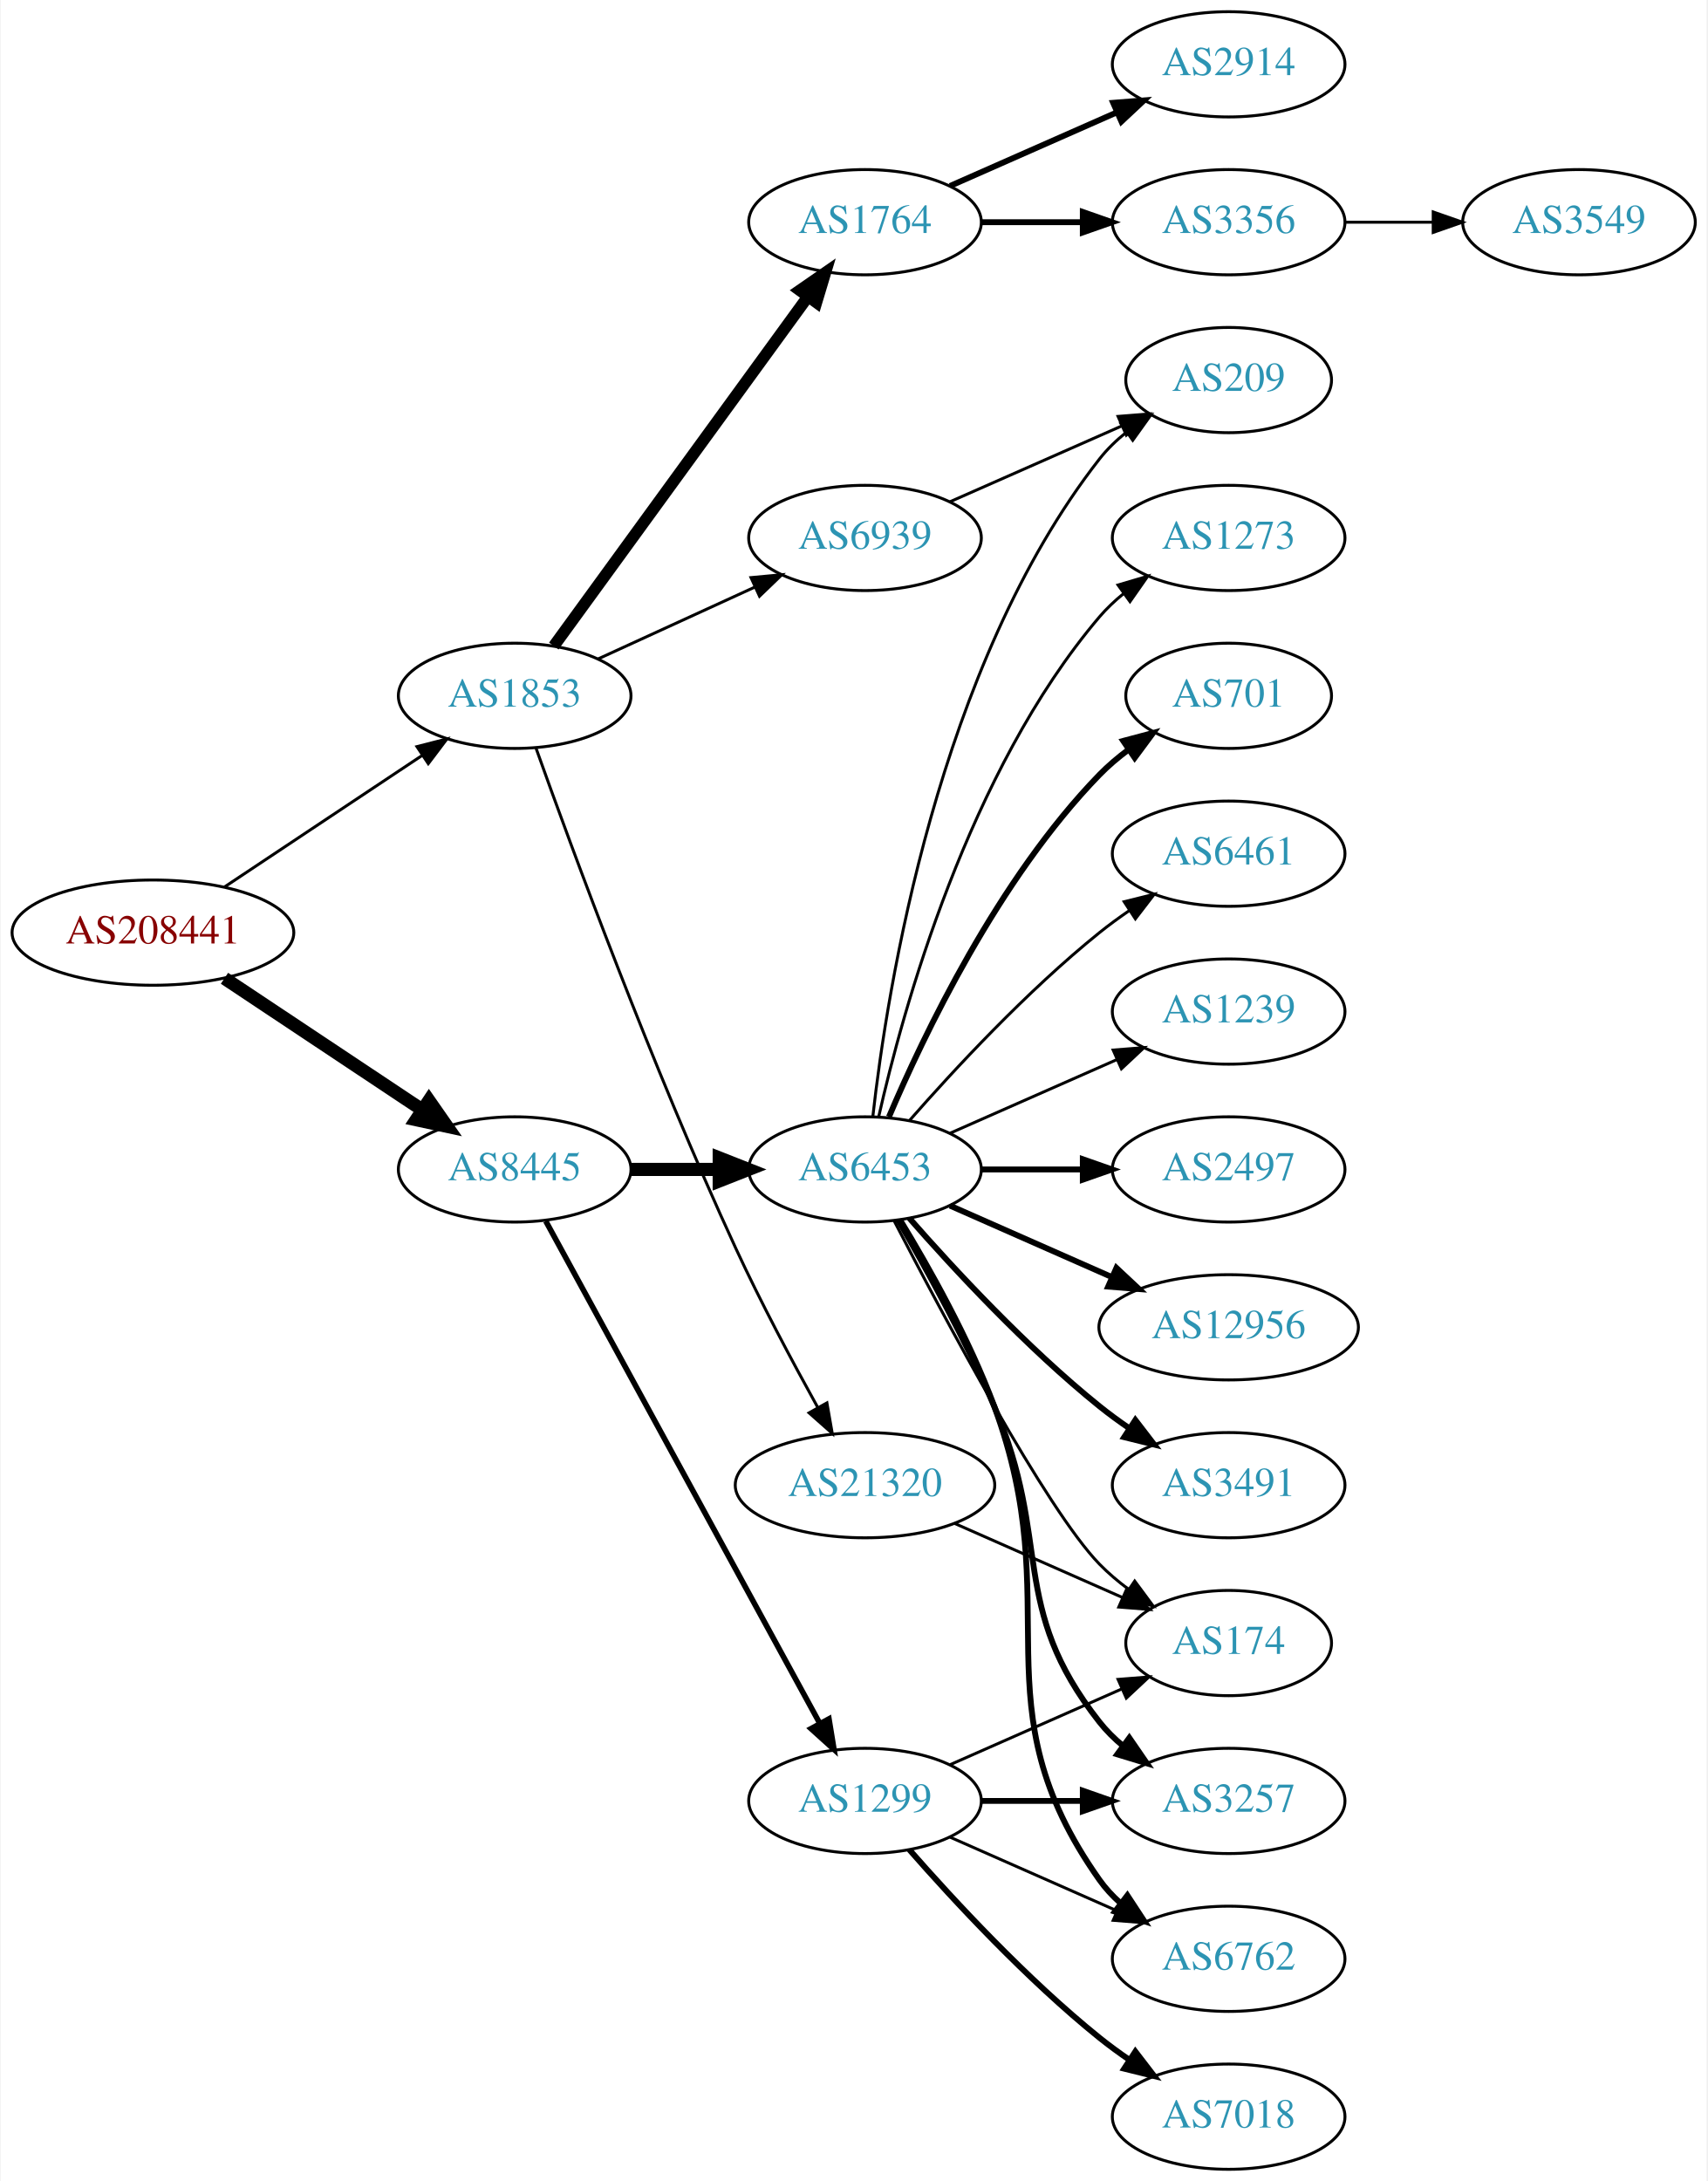
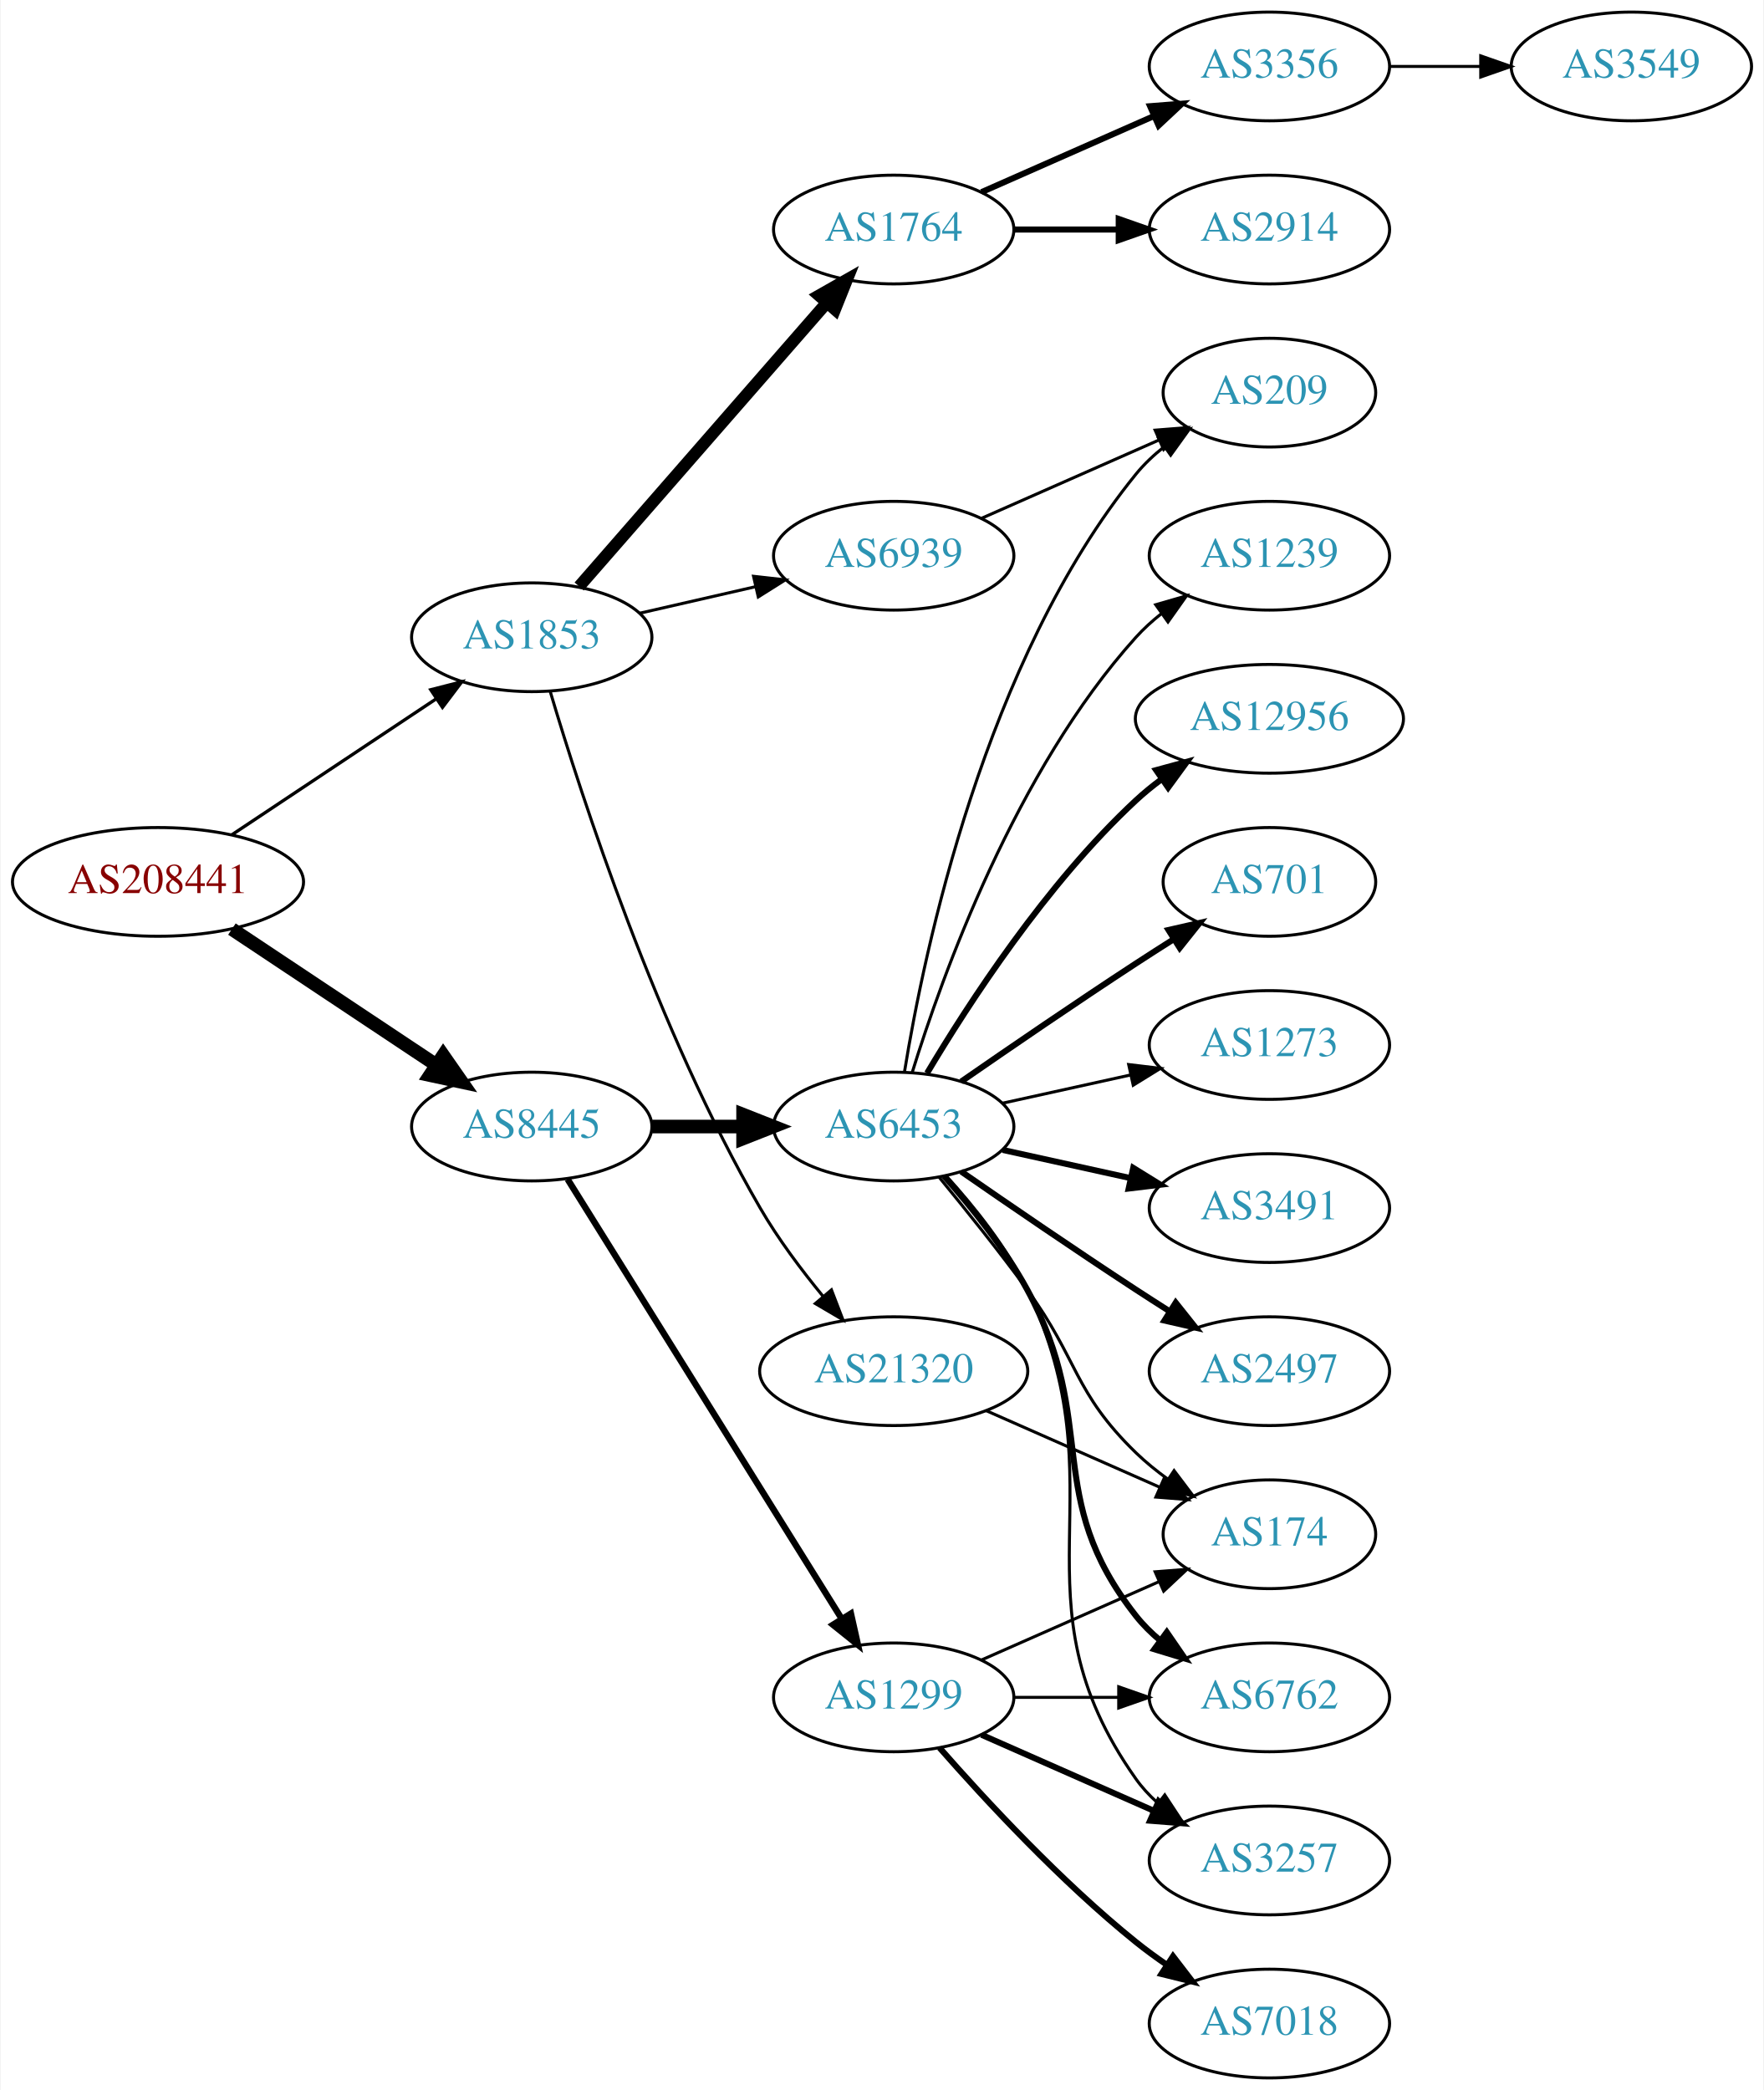
- <svg xmlns="http://www.w3.org/2000/svg" xmlns:xlink="http://www.w3.org/1999/xlink" width="584pt" height="746pt" viewBox="0.00 0.00 583.56 746.00">
-   <g id="graph0" class="graph" transform="scale(1 1) rotate(0) translate(4 742)">
-     <polygon fill="white" stroke="none" points="-4,4 -4,-742 579.562,-742 579.562,4 -4,4" />
+ <svg xmlns="http://www.w3.org/2000/svg" xmlns:xlink="http://www.w3.org/1999/xlink" width="584pt" height="692pt" viewBox="0.00 0.00 583.56 692.00">
+   <g id="graph0" class="graph" transform="scale(1 1) rotate(0) translate(4 688)">
+     <polygon fill="white" stroke="none" points="-4,4 -4,-688 579.562,-688 579.562,4 -4,4" />
    <g id="node1" class="node">
      <g id="a_node1">
        <a xlink:href="/asn/208441" xlink:title="AS208441 ~ Amt der Salzburger Landesregierung [AT]">
-           <ellipse fill="#ffffff" stroke="black" cx="48.096" cy="-423" rx="48.192" ry="18" />
-           <text text-anchor="middle" x="48.096" y="-419.3" font-family="Times,serif" font-size="14.00" fill="#880000">AS208441</text>
+           <ellipse fill="#ffffff" stroke="black" cx="48.096" cy="-396" rx="48.192" ry="18" />
+           <text text-anchor="middle" x="48.096" y="-392.3" font-family="Times,serif" font-size="14.00" fill="#880000">AS208441</text>
        </a>
      </g>
    </g>
    <g id="node2" class="node">
      <g id="a_node2">
        <a xlink:href="/asn/1853" xlink:title="AS1853 ~ ACOnet Backbone [AT]">
-           <ellipse fill="#ffffff" stroke="black" cx="171.838" cy="-504" rx="39.794" ry="18" />
-           <text text-anchor="middle" x="171.838" y="-500.3" font-family="Times,serif" font-size="14.00" fill="#2c94b3">AS1853</text>
+           <ellipse fill="#ffffff" stroke="black" cx="171.838" cy="-477" rx="39.794" ry="18" />
+           <text text-anchor="middle" x="171.838" y="-473.3" font-family="Times,serif" font-size="14.00" fill="#2c94b3">AS1853</text>
        </a>
      </g>
    </g>
    <g id="edge1" class="edge">
-       <path fill="none" stroke="black" d="M72.569,-438.618C91.795,-451.409 119.147,-469.608 140.115,-483.559" />
-       <polygon fill="black" stroke="black" points="138.403,-486.624 148.668,-489.249 142.281,-480.796 138.403,-486.624" />
+       <path fill="none" stroke="black" stroke-width="1.08" d="M72.569,-411.618C91.795,-424.409 119.147,-442.608 140.115,-456.559" />
+       <polygon fill="black" stroke="black" stroke-width="1.08" points="138.403,-459.624 148.668,-462.249 142.281,-453.796 138.403,-459.624" />
    </g>
    <g id="node3" class="node">
      <g id="a_node3">
        <a xlink:href="/asn/8445" xlink:title="AS8445 ~ SALZBURG-AG-AS [AT]">
-           <ellipse fill="#ffffff" stroke="black" cx="171.838" cy="-342" rx="39.794" ry="18" />
-           <text text-anchor="middle" x="171.838" y="-338.3" font-family="Times,serif" font-size="14.00" fill="#2c94b3">AS8445</text>
+           <ellipse fill="#ffffff" stroke="black" cx="171.838" cy="-315" rx="39.794" ry="18" />
+           <text text-anchor="middle" x="171.838" y="-311.3" font-family="Times,serif" font-size="14.00" fill="#2c94b3">AS8445</text>
        </a>
      </g>
    </g>
    <g id="edge2" class="edge">
-       <path fill="none" stroke="black" stroke-width="4.5" d="M72.569,-407.382C91.795,-394.591 119.147,-376.392 140.115,-362.441" />
-       <polygon fill="black" stroke="black" stroke-width="4.5" points="142.523,-365.568 148.668,-356.751 138.161,-359.012 142.523,-365.568" />
+       <path fill="none" stroke="black" stroke-width="4.5" d="M72.569,-380.382C91.795,-367.591 119.147,-349.392 140.115,-335.441" />
+       <polygon fill="black" stroke="black" stroke-width="4.5" points="142.523,-338.568 148.668,-329.751 138.161,-332.012 142.523,-338.568" />
    </g>
    <g id="node4" class="node">
      <g id="a_node4">
        <a xlink:href="/asn/1764" xlink:title="AS1764 ~ NEXTLAYER-AS [AT]">
-           <ellipse fill="#ffffff" stroke="black" cx="291.681" cy="-666" rx="39.794" ry="18" />
-           <text text-anchor="middle" x="291.681" y="-662.3" font-family="Times,serif" font-size="14.00" fill="#2c94b3">AS1764</text>
+           <ellipse fill="#ffffff" stroke="black" cx="291.681" cy="-612" rx="39.794" ry="18" />
+           <text text-anchor="middle" x="291.681" y="-608.3" font-family="Times,serif" font-size="14.00" fill="#2c94b3">AS1764</text>
        </a>
      </g>
    </g>
    <g id="edge3" class="edge">
-       <path fill="none" stroke="black" stroke-width="4" d="M185.226,-521.031C205.948,-549.517 247.752,-606.985 272.039,-640.374" />
-       <polygon fill="black" stroke="black" stroke-width="4" points="269.39,-642.682 278.103,-648.71 275.051,-638.564 269.39,-642.682" />
+       <path fill="none" stroke="black" stroke-width="4" d="M187.525,-493.825C208.101,-517.397 245.639,-560.4 269.312,-587.52" />
+       <polygon fill="black" stroke="black" stroke-width="4" points="266.966,-590.155 276.179,-595.387 272.24,-585.552 266.966,-590.155" />
    </g>
    <g id="node5" class="node">
      <g id="a_node5">
        <a xlink:href="/asn/6939" xlink:title="AS6939 ~ Hurricane Electric LLC [US]">
-           <ellipse fill="#ffffff" stroke="black" cx="291.681" cy="-558" rx="39.794" ry="18" />
-           <text text-anchor="middle" x="291.681" y="-554.3" font-family="Times,serif" font-size="14.00" fill="#2c94b3">AS6939</text>
+           <ellipse fill="#ffffff" stroke="black" cx="291.681" cy="-504" rx="39.794" ry="18" />
+           <text text-anchor="middle" x="291.681" y="-500.3" font-family="Times,serif" font-size="14.00" fill="#2c94b3">AS6939</text>
        </a>
      </g>
    </g>
    <g id="edge4" class="edge">
-       <path fill="none" stroke="black" d="M200.467,-516.661C216.424,-523.973 236.694,-533.261 253.977,-541.181" />
-       <polygon fill="black" stroke="black" points="252.676,-544.435 263.225,-545.419 255.592,-538.071 252.676,-544.435" />
+       <path fill="none" stroke="black" d="M207.557,-484.955C219.557,-487.704 233.178,-490.825 245.871,-493.733" />
+       <polygon fill="black" stroke="black" points="245.273,-497.187 255.802,-496.009 246.836,-490.364 245.273,-497.187" />
    </g>
    <g id="node6" class="node">
      <g id="a_node6">
        <a xlink:href="/asn/21320" xlink:title="AS21320 ~ GEANT Vereniging [EU]">
          <ellipse fill="#ffffff" stroke="black" cx="291.681" cy="-234" rx="44.393" ry="18" />
          <text text-anchor="middle" x="291.681" y="-230.3" font-family="Times,serif" font-size="14.00" fill="#2c94b3">AS21320</text>
        </a>
      </g>
    </g>
    <g id="edge5" class="edge">
-       <path fill="none" stroke="black" d="M179.078,-486.261C191.139,-452.448 218.987,-376.644 247.484,-315 256.013,-296.551 266.765,-276.382 275.407,-260.784" />
-       <polygon fill="black" stroke="black" points="278.65,-262.156 280.478,-251.72 272.541,-258.739 278.65,-262.156" />
+       <path fill="none" stroke="black" d="M177.97,-458.997C188.248,-424.415 213.333,-346.904 247.484,-288 253.386,-277.822 261.099,-267.523 268.372,-258.687" />
+       <polygon fill="black" stroke="black" points="271.067,-260.921 274.863,-251.029 265.727,-256.394 271.067,-260.921" />
    </g>
    <g id="node10" class="node">
      <g id="a_node10">
-         <a xlink:href="/asn/6453" xlink:title="AS6453 ~ TATA COMMUNICATIONS (AMERICA) INC [US]">
-           <ellipse fill="#ffffff" stroke="black" cx="291.681" cy="-342" rx="39.794" ry="18" />
-           <text text-anchor="middle" x="291.681" y="-338.3" font-family="Times,serif" font-size="14.00" fill="#2c94b3">AS6453</text>
-         </a>
-       </g>
-     </g>
-     <g id="edge9" class="edge">
-       <path fill="none" stroke="black" stroke-width="4.5" d="M211.751,-342C221.304,-342 231.654,-342 241.616,-342" />
-       <polygon fill="black" stroke="black" stroke-width="4.5" points="241.809,-345.938 251.809,-342 241.809,-338.063 241.809,-345.938" />
-     </g>
-     <g id="node11" class="node">
-       <g id="a_node11">
        <a xlink:href="/asn/1299" xlink:title="AS1299 ~ Telia Carrier [EU]">
          <ellipse fill="#ffffff" stroke="black" cx="291.681" cy="-126" rx="39.794" ry="18" />
          <text text-anchor="middle" x="291.681" y="-122.3" font-family="Times,serif" font-size="14.00" fill="#2c94b3">AS1299</text>
        </a>
      </g>
    </g>
+     <g id="edge9" class="edge">
+       <path fill="none" stroke="black" stroke-width="2.118" d="M183.713,-297.558C204.496,-264.225 249.957,-191.314 274.386,-152.134" />
+       <polygon fill="black" stroke="black" stroke-width="2.118" points="277.511,-153.737 279.832,-143.4 271.571,-150.034 277.511,-153.737" />
+     </g>
+     <g id="node11" class="node">
+       <g id="a_node11">
+         <a xlink:href="/asn/6453" xlink:title="AS6453 ~ TATA COMMUNICATIONS (AMERICA) INC [US]">
+           <ellipse fill="#ffffff" stroke="black" cx="291.681" cy="-315" rx="39.794" ry="18" />
+           <text text-anchor="middle" x="291.681" y="-311.3" font-family="Times,serif" font-size="14.00" fill="#2c94b3">AS6453</text>
+         </a>
+       </g>
+     </g>
    <g id="edge10" class="edge">
-       <path fill="none" stroke="black" stroke-width="1.895" d="M182.481,-324.324C203.163,-286.416 251.876,-197.127 276.255,-152.441" />
-       <polygon fill="black" stroke="black" stroke-width="1.895" points="279.352,-154.072 281.069,-143.617 273.207,-150.72 279.352,-154.072" />
+       <path fill="none" stroke="black" stroke-width="4.5" d="M211.751,-315C221.304,-315 231.654,-315 241.616,-315" />
+       <polygon fill="black" stroke="black" stroke-width="4.5" points="241.809,-318.938 251.809,-315 241.809,-311.063 241.809,-318.938" />
    </g>
    <g id="node7" class="node">
      <g id="a_node7">
        <a xlink:href="/asn/3356" xlink:title="AS3356 ~ Level 3 Parent, LLC [US]">
          <ellipse fill="#ffffff" stroke="black" cx="416.073" cy="-666" rx="39.794" ry="18" />
          <text text-anchor="middle" x="416.073" y="-662.3" font-family="Times,serif" font-size="14.00" fill="#2c94b3">AS3356</text>
        </a>
      </g>
    </g>
    <g id="edge6" class="edge">
-       <path fill="none" stroke="black" stroke-width="2" d="M331.406,-666C342.344,-666 354.395,-666 365.861,-666" />
-       <polygon fill="black" stroke="black" stroke-width="2" points="366.179,-669.5 376.179,-666 366.179,-662.5 366.179,-669.5" />
+       <path fill="none" stroke="black" stroke-width="2" d="M320.76,-624.389C337.708,-631.866 359.505,-641.483 377.874,-649.588" />
+       <polygon fill="black" stroke="black" stroke-width="2" points="376.562,-652.834 387.124,-653.669 379.388,-646.43 376.562,-652.834" />
    </g>
    <g id="node8" class="node">
      <g id="a_node8">
        <a xlink:href="/asn/2914" xlink:title="AS2914 ~ NTT America, Inc. [US]">
-           <ellipse fill="#ffffff" stroke="black" cx="416.073" cy="-720" rx="39.794" ry="18" />
-           <text text-anchor="middle" x="416.073" y="-716.3" font-family="Times,serif" font-size="14.00" fill="#2c94b3">AS2914</text>
+           <ellipse fill="#ffffff" stroke="black" cx="416.073" cy="-612" rx="39.794" ry="18" />
+           <text text-anchor="middle" x="416.073" y="-608.3" font-family="Times,serif" font-size="14.00" fill="#2c94b3">AS2914</text>
        </a>
      </g>
    </g>
    <g id="edge7" class="edge">
-       <path fill="none" stroke="black" stroke-width="2" d="M320.76,-678.389C337.708,-685.866 359.505,-695.483 377.874,-703.588" />
-       <polygon fill="black" stroke="black" stroke-width="2" points="376.562,-706.834 387.124,-707.669 379.388,-700.43 376.562,-706.834" />
-     </g>
-     <g id="node22" class="node">
-       <g id="a_node22">
+       <path fill="none" stroke="black" stroke-width="2" d="M331.406,-612C342.344,-612 354.395,-612 365.861,-612" />
+       <polygon fill="black" stroke="black" stroke-width="2" points="366.179,-615.5 376.179,-612 366.179,-608.5 366.179,-615.5" />
+     </g>
+     <g id="node21" class="node">
+       <g id="a_node21">
        <a xlink:href="/asn/209" xlink:title="AS209 ~ CenturyLink Communications, LLC [US]">
-           <ellipse fill="#ffffff" stroke="black" cx="416.073" cy="-612" rx="35.194" ry="18" />
-           <text text-anchor="middle" x="416.073" y="-608.3" font-family="Times,serif" font-size="14.00" fill="#2c94b3">AS209</text>
-         </a>
-       </g>
-     </g>
-     <g id="edge26" class="edge">
-       <path fill="none" stroke="black" d="M320.76,-570.389C338.188,-578.078 360.746,-588.031 379.429,-596.274" />
-       <polygon fill="black" stroke="black" points="378.237,-599.573 388.799,-600.408 381.063,-593.169 378.237,-599.573" />
-     </g>
-     <g id="node17" class="node">
-       <g id="a_node17">
+           <ellipse fill="#ffffff" stroke="black" cx="416.073" cy="-558" rx="35.194" ry="18" />
+           <text text-anchor="middle" x="416.073" y="-554.3" font-family="Times,serif" font-size="14.00" fill="#2c94b3">AS209</text>
+         </a>
+       </g>
+     </g>
+     <g id="edge25" class="edge">
+       <path fill="none" stroke="black" d="M320.76,-516.389C338.188,-524.078 360.746,-534.031 379.429,-542.274" />
+       <polygon fill="black" stroke="black" points="378.237,-545.573 388.799,-546.408 381.063,-539.169 378.237,-545.573" />
+     </g>
+     <g id="node13" class="node">
+       <g id="a_node13">
        <a xlink:href="/asn/174" xlink:title="AS174 ~ Cogent Communications [US]">
          <ellipse fill="#ffffff" stroke="black" cx="416.073" cy="-180" rx="35.194" ry="18" />
          <text text-anchor="middle" x="416.073" y="-176.3" font-family="Times,serif" font-size="14.00" fill="#2c94b3">AS174</text>
        </a>
      </g>
    </g>
-     <g id="edge27" class="edge">
+     <g id="edge26" class="edge">
      <path fill="none" stroke="black" d="M322.308,-220.928C339.579,-213.308 361.47,-203.65 379.648,-195.629" />
      <polygon fill="black" stroke="black" points="381.305,-198.724 389.042,-191.485 378.48,-192.32 381.305,-198.724" />
    </g>
    <g id="node9" class="node">
      <g id="a_node9">
        <a xlink:href="/asn/3549" xlink:title="AS3549 ~ Level 3 Parent, LLC [US]">
          <ellipse fill="#ffffff" stroke="black" cx="535.915" cy="-666" rx="39.794" ry="18" />
          <text text-anchor="middle" x="535.915" y="-662.3" font-family="Times,serif" font-size="14.00" fill="#2c94b3">AS3549</text>
        </a>
      </g>
    </g>
    <g id="edge8" class="edge">
      <path fill="none" stroke="black" d="M455.985,-666C465.539,-666 475.888,-666 485.851,-666" />
      <polygon fill="black" stroke="black" points="486.043,-669.5 496.043,-666 486.043,-662.5 486.043,-669.5" />
    </g>
    <g id="node12" class="node">
      <g id="a_node12">
-         <a xlink:href="/asn/701" xlink:title="AS701 ~ UUNET [US]">
-           <ellipse fill="#ffffff" stroke="black" cx="416.073" cy="-504" rx="35.194" ry="18" />
-           <text text-anchor="middle" x="416.073" y="-500.3" font-family="Times,serif" font-size="14.00" fill="#2c94b3">AS701</text>
-         </a>
-       </g>
-     </g>
-     <g id="edge11" class="edge">
-       <path fill="none" stroke="black" stroke-width="2" d="M299.871,-359.975C311.638,-387.682 337.212,-441.348 371.877,-477 374.859,-480.067 378.257,-482.94 381.806,-485.581" />
-       <polygon fill="black" stroke="black" stroke-width="2" points="380.001,-488.586 390.24,-491.308 383.933,-482.795 380.001,-488.586" />
-     </g>
-     <g id="node13" class="node">
-       <g id="a_node13">
-         <a xlink:href="/asn/6461" xlink:title="AS6461 ~ Zayo Bandwidth [US]">
-           <ellipse fill="#ffffff" stroke="black" cx="416.073" cy="-450" rx="39.794" ry="18" />
-           <text text-anchor="middle" x="416.073" y="-446.3" font-family="Times,serif" font-size="14.00" fill="#2c94b3">AS6461</text>
-         </a>
-       </g>
-     </g>
-     <g id="edge12" class="edge">
-       <path fill="none" stroke="black" d="M306.833,-358.663C321.934,-375.894 347.055,-403.024 371.877,-423 375.132,-425.62 378.657,-428.192 382.242,-430.646" />
-       <polygon fill="black" stroke="black" points="380.329,-433.577 390.614,-436.121 384.16,-427.719 380.329,-433.577" />
-     </g>
-     <g id="node14" class="node">
-       <g id="a_node14">
-         <a xlink:href="/asn/1239" xlink:title="AS1239 ~ Sprint [US]">
-           <ellipse fill="#ffffff" stroke="black" cx="416.073" cy="-396" rx="39.794" ry="18" />
-           <text text-anchor="middle" x="416.073" y="-392.3" font-family="Times,serif" font-size="14.00" fill="#2c94b3">AS1239</text>
-         </a>
-       </g>
-     </g>
-     <g id="edge13" class="edge">
-       <path fill="none" stroke="black" d="M320.76,-354.389C337.708,-361.866 359.505,-371.483 377.874,-379.588" />
-       <polygon fill="black" stroke="black" points="376.562,-382.834 387.124,-383.669 379.388,-376.43 376.562,-382.834" />
-     </g>
-     <g id="node15" class="node">
-       <g id="a_node15">
-         <a xlink:href="/asn/2497" xlink:title="AS2497 ~ Internet Initiative Japan Inc. [JP]">
-           <ellipse fill="#ffffff" stroke="black" cx="416.073" cy="-342" rx="39.794" ry="18" />
-           <text text-anchor="middle" x="416.073" y="-338.3" font-family="Times,serif" font-size="14.00" fill="#2c94b3">AS2497</text>
-         </a>
-       </g>
-     </g>
-     <g id="edge14" class="edge">
-       <path fill="none" stroke="black" stroke-width="2" d="M331.406,-342C342.344,-342 354.395,-342 365.861,-342" />
-       <polygon fill="black" stroke="black" stroke-width="2" points="366.179,-345.5 376.179,-342 366.179,-338.5 366.179,-345.5" />
-     </g>
-     <g id="node16" class="node">
-       <g id="a_node16">
-         <a xlink:href="/asn/12956" xlink:title="AS12956 ~ TELXIUS [ES]">
-           <ellipse fill="#ffffff" stroke="black" cx="416.073" cy="-288" rx="44.393" ry="18" />
-           <text text-anchor="middle" x="416.073" y="-284.3" font-family="Times,serif" font-size="14.00" fill="#2c94b3">AS12956</text>
-         </a>
-       </g>
-     </g>
-     <g id="edge15" class="edge">
-       <path fill="none" stroke="black" stroke-width="2" d="M320.76,-329.611C337.076,-322.413 357.886,-313.231 375.806,-305.325" />
-       <polygon fill="black" stroke="black" stroke-width="2" points="377.681,-308.323 385.417,-301.084 374.855,-301.919 377.681,-308.323" />
-     </g>
-     <g id="edge16" class="edge">
-       <path fill="none" stroke="black" d="M301.645,-324.413C318.237,-292.289 353.692,-225.703 371.877,-207 374.859,-203.933 378.257,-201.06 381.806,-198.419" />
-       <polygon fill="black" stroke="black" points="383.933,-201.205 390.24,-192.692 380.001,-195.414 383.933,-201.205" />
-     </g>
-     <g id="node18" class="node">
-       <g id="a_node18">
-         <a xlink:href="/asn/3491" xlink:title="AS3491 ~ PCCW Global, Inc. [US]">
-           <ellipse fill="#ffffff" stroke="black" cx="416.073" cy="-234" rx="39.794" ry="18" />
-           <text text-anchor="middle" x="416.073" y="-230.3" font-family="Times,serif" font-size="14.00" fill="#2c94b3">AS3491</text>
-         </a>
-       </g>
-     </g>
-     <g id="edge17" class="edge">
-       <path fill="none" stroke="black" stroke-width="2" d="M306.833,-325.337C321.934,-308.106 347.055,-280.976 371.877,-261 375.132,-258.38 378.657,-255.808 382.242,-253.354" />
-       <polygon fill="black" stroke="black" stroke-width="2" points="384.16,-256.281 390.614,-247.879 380.329,-250.423 384.16,-256.281" />
-     </g>
-     <g id="node19" class="node">
-       <g id="a_node19">
-         <a xlink:href="/asn/3257" xlink:title="AS3257 ~ GTT [DE]">
-           <ellipse fill="#ffffff" stroke="black" cx="416.073" cy="-126" rx="39.794" ry="18" />
-           <text text-anchor="middle" x="416.073" y="-122.3" font-family="Times,serif" font-size="14.00" fill="#2c94b3">AS3257</text>
-         </a>
-       </g>
-     </g>
-     <g id="edge18" class="edge">
-       <path fill="none" stroke="black" stroke-width="2" d="M302.992,-324.723C312.346,-308.603 326.124,-283.696 335.877,-261 355.851,-214.513 340.578,-192.754 371.877,-153 374.202,-150.047 376.945,-147.33 379.904,-144.853" />
-       <polygon fill="black" stroke="black" stroke-width="2" points="382.097,-147.585 388.101,-138.855 377.964,-141.936 382.097,-147.585" />
-     </g>
-     <g id="node20" class="node">
-       <g id="a_node20">
-         <a xlink:href="/asn/6762" xlink:title="AS6762 ~ TELECOM ITALIA SPARKLE S.p.A. [IT]">
-           <ellipse fill="#ffffff" stroke="black" cx="416.073" cy="-72" rx="39.794" ry="18" />
-           <text text-anchor="middle" x="416.073" y="-68.3" font-family="Times,serif" font-size="14.00" fill="#2c94b3">AS6762</text>
-         </a>
-       </g>
-     </g>
-     <g id="edge19" class="edge">
-       <path fill="none" stroke="black" stroke-width="2" d="M303.733,-324.633C313.46,-308.655 327.362,-284.019 335.877,-261 361.465,-191.825 329.297,-159.225 371.877,-99 373.868,-96.184 376.255,-93.599 378.871,-91.24" />
-       <polygon fill="black" stroke="black" stroke-width="2" points="381.423,-93.694 387.239,-84.838 377.17,-88.135 381.423,-93.694" />
-     </g>
-     <g id="node21" class="node">
-       <g id="a_node21">
-         <a xlink:href="/asn/1273" xlink:title="AS1273 ~ Vodafone Group PLC [EU]">
-           <ellipse fill="#ffffff" stroke="black" cx="416.073" cy="-558" rx="39.794" ry="18" />
-           <text text-anchor="middle" x="416.073" y="-554.3" font-family="Times,serif" font-size="14.00" fill="#2c94b3">AS1273</text>
-         </a>
-       </g>
-     </g>
-     <g id="edge20" class="edge">
-       <path fill="none" stroke="black" d="M296.374,-360.075C304.514,-396.148 326.947,-478.14 371.877,-531 374.311,-533.864 377.127,-536.521 380.132,-538.961" />
-       <polygon fill="black" stroke="black" points="378.231,-541.905 388.392,-544.906 382.321,-536.224 378.231,-541.905" />
-     </g>
-     <g id="edge21" class="edge">
-       <path fill="none" stroke="black" d="M294.36,-360.129C299.19,-403.368 316.531,-514.216 371.877,-585 374.512,-588.37 377.693,-591.431 381.121,-594.179" />
-       <polygon fill="black" stroke="black" points="379.231,-597.128 389.424,-600.02 383.259,-591.403 379.231,-597.128" />
-     </g>
-     <g id="edge25" class="edge">
-       <path fill="none" stroke="black" d="M320.76,-138.389C338.188,-146.078 360.746,-156.031 379.429,-164.274" />
-       <polygon fill="black" stroke="black" points="378.237,-167.573 388.799,-168.408 381.063,-161.169 378.237,-167.573" />
-     </g>
-     <g id="edge22" class="edge">
-       <path fill="none" stroke="black" stroke-width="2" d="M331.406,-126C342.344,-126 354.395,-126 365.861,-126" />
-       <polygon fill="black" stroke="black" stroke-width="2" points="366.179,-129.5 376.179,-126 366.179,-122.5 366.179,-129.5" />
-     </g>
-     <g id="edge24" class="edge">
-       <path fill="none" stroke="black" d="M320.76,-113.611C337.708,-106.134 359.505,-96.517 377.874,-88.412" />
-       <polygon fill="black" stroke="black" points="379.388,-91.57 387.124,-84.331 376.562,-85.165 379.388,-91.57" />
-     </g>
-     <g id="node23" class="node">
-       <g id="a_node23">
        <a xlink:href="/asn/7018" xlink:title="AS7018 ~ AT&amp;T Services, Inc. [US]">
          <ellipse fill="#ffffff" stroke="black" cx="416.073" cy="-18" rx="39.794" ry="18" />
          <text text-anchor="middle" x="416.073" y="-14.3" font-family="Times,serif" font-size="14.00" fill="#2c94b3">AS7018</text>
        </a>
      </g>
    </g>
-     <g id="edge23" class="edge">
+     <g id="edge11" class="edge">
      <path fill="none" stroke="black" stroke-width="2" d="M306.833,-109.337C321.934,-92.106 347.055,-64.976 371.877,-45 375.132,-42.38 378.657,-39.808 382.242,-37.354" />
      <polygon fill="black" stroke="black" stroke-width="2" points="384.16,-40.281 390.614,-31.879 380.329,-34.423 384.16,-40.281" />
    </g>
+     <g id="edge12" class="edge">
+       <path fill="none" stroke="black" d="M320.76,-138.389C338.188,-146.078 360.746,-156.031 379.429,-164.274" />
+       <polygon fill="black" stroke="black" points="378.237,-167.573 388.799,-168.408 381.063,-161.169 378.237,-167.573" />
+     </g>
+     <g id="node14" class="node">
+       <g id="a_node14">
+         <a xlink:href="/asn/3257" xlink:title="AS3257 ~ GTT [DE]">
+           <ellipse fill="#ffffff" stroke="black" cx="416.073" cy="-72" rx="39.794" ry="18" />
+           <text text-anchor="middle" x="416.073" y="-68.3" font-family="Times,serif" font-size="14.00" fill="#2c94b3">AS3257</text>
+         </a>
+       </g>
+     </g>
+     <g id="edge13" class="edge">
+       <path fill="none" stroke="black" stroke-width="2" d="M320.76,-113.611C337.708,-106.134 359.505,-96.517 377.874,-88.412" />
+       <polygon fill="black" stroke="black" stroke-width="2" points="379.388,-91.57 387.124,-84.331 376.562,-85.165 379.388,-91.57" />
+     </g>
+     <g id="node15" class="node">
+       <g id="a_node15">
+         <a xlink:href="/asn/6762" xlink:title="AS6762 ~ TELECOM ITALIA SPARKLE S.p.A. [IT]">
+           <ellipse fill="#ffffff" stroke="black" cx="416.073" cy="-126" rx="39.794" ry="18" />
+           <text text-anchor="middle" x="416.073" y="-122.3" font-family="Times,serif" font-size="14.00" fill="#2c94b3">AS6762</text>
+         </a>
+       </g>
+     </g>
+     <g id="edge14" class="edge">
+       <path fill="none" stroke="black" d="M331.406,-126C342.344,-126 354.395,-126 365.861,-126" />
+       <polygon fill="black" stroke="black" points="366.179,-129.5 376.179,-126 366.179,-122.5 366.179,-129.5" />
+     </g>
+     <g id="edge16" class="edge">
+       <path fill="none" stroke="black" d="M306.683,-298.269C315.331,-287.75 326.523,-273.792 335.877,-261 352.902,-237.716 351.183,-227.094 371.877,-207 375.104,-203.866 378.755,-200.911 382.534,-198.188" />
+       <polygon fill="black" stroke="black" points="384.512,-201.075 390.894,-192.617 380.631,-195.25 384.512,-201.075" />
+     </g>
+     <g id="edge15" class="edge">
+       <path fill="none" stroke="black" d="M309.3,-298.394C318.439,-288.359 329.238,-274.859 335.877,-261 367.738,-194.48 329.297,-159.225 371.877,-99 373.868,-96.184 376.255,-93.599 378.871,-91.24" />
+       <polygon fill="black" stroke="black" points="381.423,-93.694 387.239,-84.838 377.17,-88.135 381.423,-93.694" />
+     </g>
+     <g id="edge18" class="edge">
+       <path fill="none" stroke="black" stroke-width="2" d="M308.352,-298.596C317.396,-288.421 328.419,-274.71 335.877,-261 360.055,-216.554 340.578,-192.754 371.877,-153 374.202,-150.047 376.945,-147.33 379.904,-144.853" />
+       <polygon fill="black" stroke="black" stroke-width="2" points="382.097,-147.585 388.101,-138.855 377.964,-141.936 382.097,-147.585" />
+     </g>
+     <g id="node16" class="node">
+       <g id="a_node16">
+         <a xlink:href="/asn/3491" xlink:title="AS3491 ~ PCCW Global, Inc. [US]">
+           <ellipse fill="#ffffff" stroke="black" cx="416.073" cy="-288" rx="39.794" ry="18" />
+           <text text-anchor="middle" x="416.073" y="-284.3" font-family="Times,serif" font-size="14.00" fill="#2c94b3">AS3491</text>
+         </a>
+       </g>
+     </g>
+     <g id="edge17" class="edge">
+       <path fill="none" stroke="black" stroke-width="2" d="M327.753,-307.263C340.94,-304.354 356.12,-301.005 370.086,-297.924" />
+       <polygon fill="black" stroke="black" stroke-width="2" points="370.984,-301.31 379.995,-295.738 369.476,-294.475 370.984,-301.31" />
+     </g>
+     <g id="node17" class="node">
+       <g id="a_node17">
+         <a xlink:href="/asn/2497" xlink:title="AS2497 ~ Internet Initiative Japan Inc. [JP]">
+           <ellipse fill="#ffffff" stroke="black" cx="416.073" cy="-234" rx="39.794" ry="18" />
+           <text text-anchor="middle" x="416.073" y="-230.3" font-family="Times,serif" font-size="14.00" fill="#2c94b3">AS2497</text>
+         </a>
+       </g>
+     </g>
+     <g id="edge19" class="edge">
+       <path fill="none" stroke="black" stroke-width="2" d="M314.038,-300.099C329.889,-289.123 352.092,-273.921 371.877,-261 375.459,-258.661 379.229,-256.241 382.989,-253.856" />
+       <polygon fill="black" stroke="black" stroke-width="2" points="385.052,-256.693 391.65,-248.404 381.323,-250.769 385.052,-256.693" />
+     </g>
+     <g id="node18" class="node">
+       <g id="a_node18">
+         <a xlink:href="/asn/1239" xlink:title="AS1239 ~ Sprint [US]">
+           <ellipse fill="#ffffff" stroke="black" cx="416.073" cy="-504" rx="39.794" ry="18" />
+           <text text-anchor="middle" x="416.073" y="-500.3" font-family="Times,serif" font-size="14.00" fill="#2c94b3">AS1239</text>
+         </a>
+       </g>
+     </g>
+     <g id="edge20" class="edge">
+       <path fill="none" stroke="black" d="M297.818,-332.94C307.721,-364.979 332.059,-432.812 371.877,-477 374.393,-479.792 377.264,-482.401 380.303,-484.812" />
+       <polygon fill="black" stroke="black" points="378.432,-487.776 388.611,-490.715 382.487,-482.07 378.432,-487.776" />
+     </g>
+     <g id="node19" class="node">
+       <g id="a_node19">
+         <a xlink:href="/asn/12956" xlink:title="AS12956 ~ TELXIUS [ES]">
+           <ellipse fill="#ffffff" stroke="black" cx="416.073" cy="-450" rx="44.393" ry="18" />
+           <text text-anchor="middle" x="416.073" y="-446.3" font-family="Times,serif" font-size="14.00" fill="#2c94b3">AS12956</text>
+         </a>
+       </g>
+     </g>
+     <g id="edge21" class="edge">
+       <path fill="none" stroke="black" stroke-width="2" d="M302.726,-332.671C316.297,-355.472 342.23,-395.472 371.877,-423 374.483,-425.42 377.337,-427.746 380.296,-429.948" />
+       <polygon fill="black" stroke="black" stroke-width="2" points="378.573,-433.012 388.795,-435.8 382.543,-427.246 378.573,-433.012" />
+     </g>
+     <g id="node20" class="node">
+       <g id="a_node20">
+         <a xlink:href="/asn/701" xlink:title="AS701 ~ UUNET [US]">
+           <ellipse fill="#ffffff" stroke="black" cx="416.073" cy="-396" rx="35.194" ry="18" />
+           <text text-anchor="middle" x="416.073" y="-392.3" font-family="Times,serif" font-size="14.00" fill="#2c94b3">AS701</text>
+         </a>
+       </g>
+     </g>
+     <g id="edge22" class="edge">
+       <path fill="none" stroke="black" stroke-width="2" d="M314.038,-329.901C329.889,-340.877 352.092,-356.079 371.877,-369 375.921,-371.642 380.207,-374.385 384.446,-377.067" />
+       <polygon fill="black" stroke="black" stroke-width="2" points="382.66,-380.079 392.99,-382.432 386.383,-374.15 382.66,-380.079" />
+     </g>
+     <g id="edge23" class="edge">
+       <path fill="none" stroke="black" d="M295.261,-333.178C301.716,-372.997 321.788,-469.286 371.877,-531 374.573,-534.322 377.792,-537.352 381.241,-540.083" />
+       <polygon fill="black" stroke="black" points="379.366,-543.043 389.567,-545.906 383.378,-537.307 379.366,-543.043" />
+     </g>
+     <g id="node22" class="node">
+       <g id="a_node22">
+         <a xlink:href="/asn/1273" xlink:title="AS1273 ~ Vodafone Group PLC [EU]">
+           <ellipse fill="#ffffff" stroke="black" cx="416.073" cy="-342" rx="39.794" ry="18" />
+           <text text-anchor="middle" x="416.073" y="-338.3" font-family="Times,serif" font-size="14.00" fill="#2c94b3">AS1273</text>
+         </a>
+       </g>
+     </g>
+     <g id="edge24" class="edge">
+       <path fill="none" stroke="black" d="M327.753,-322.737C340.94,-325.646 356.12,-328.995 370.086,-332.076" />
+       <polygon fill="black" stroke="black" points="369.476,-335.525 379.995,-334.262 370.984,-328.69 369.476,-335.525" />
+     </g>
  </g>
</svg>
